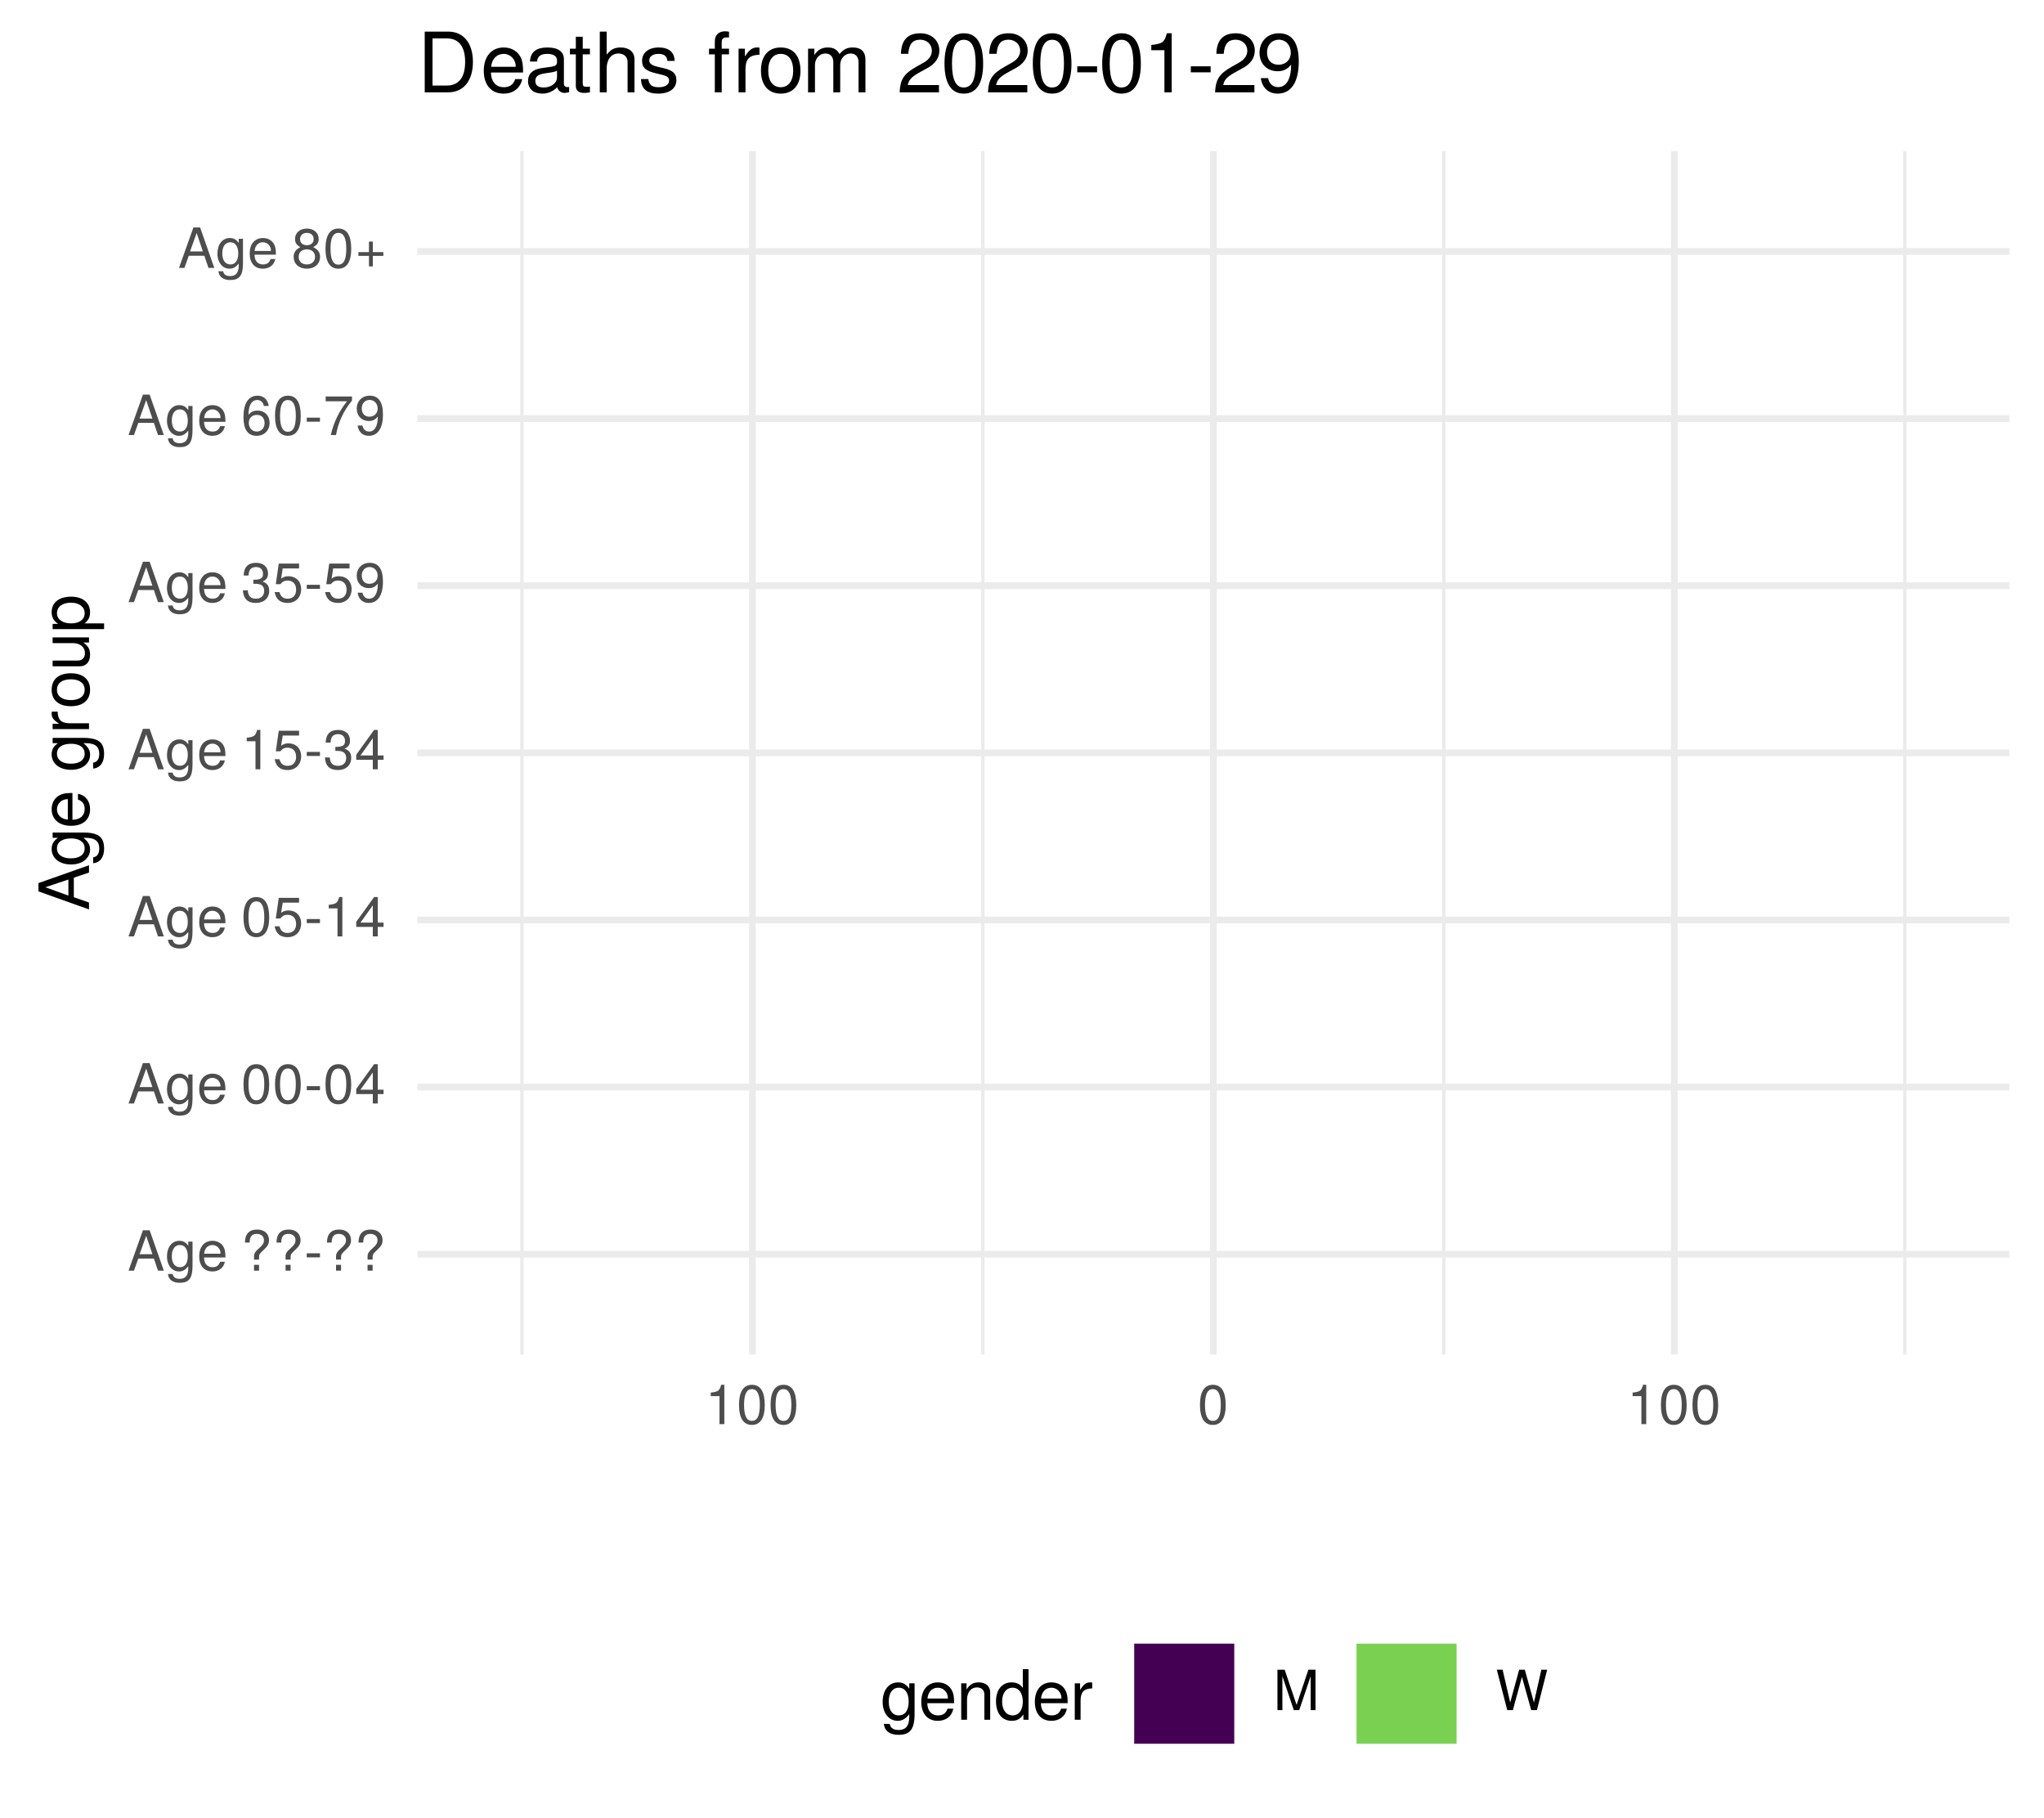
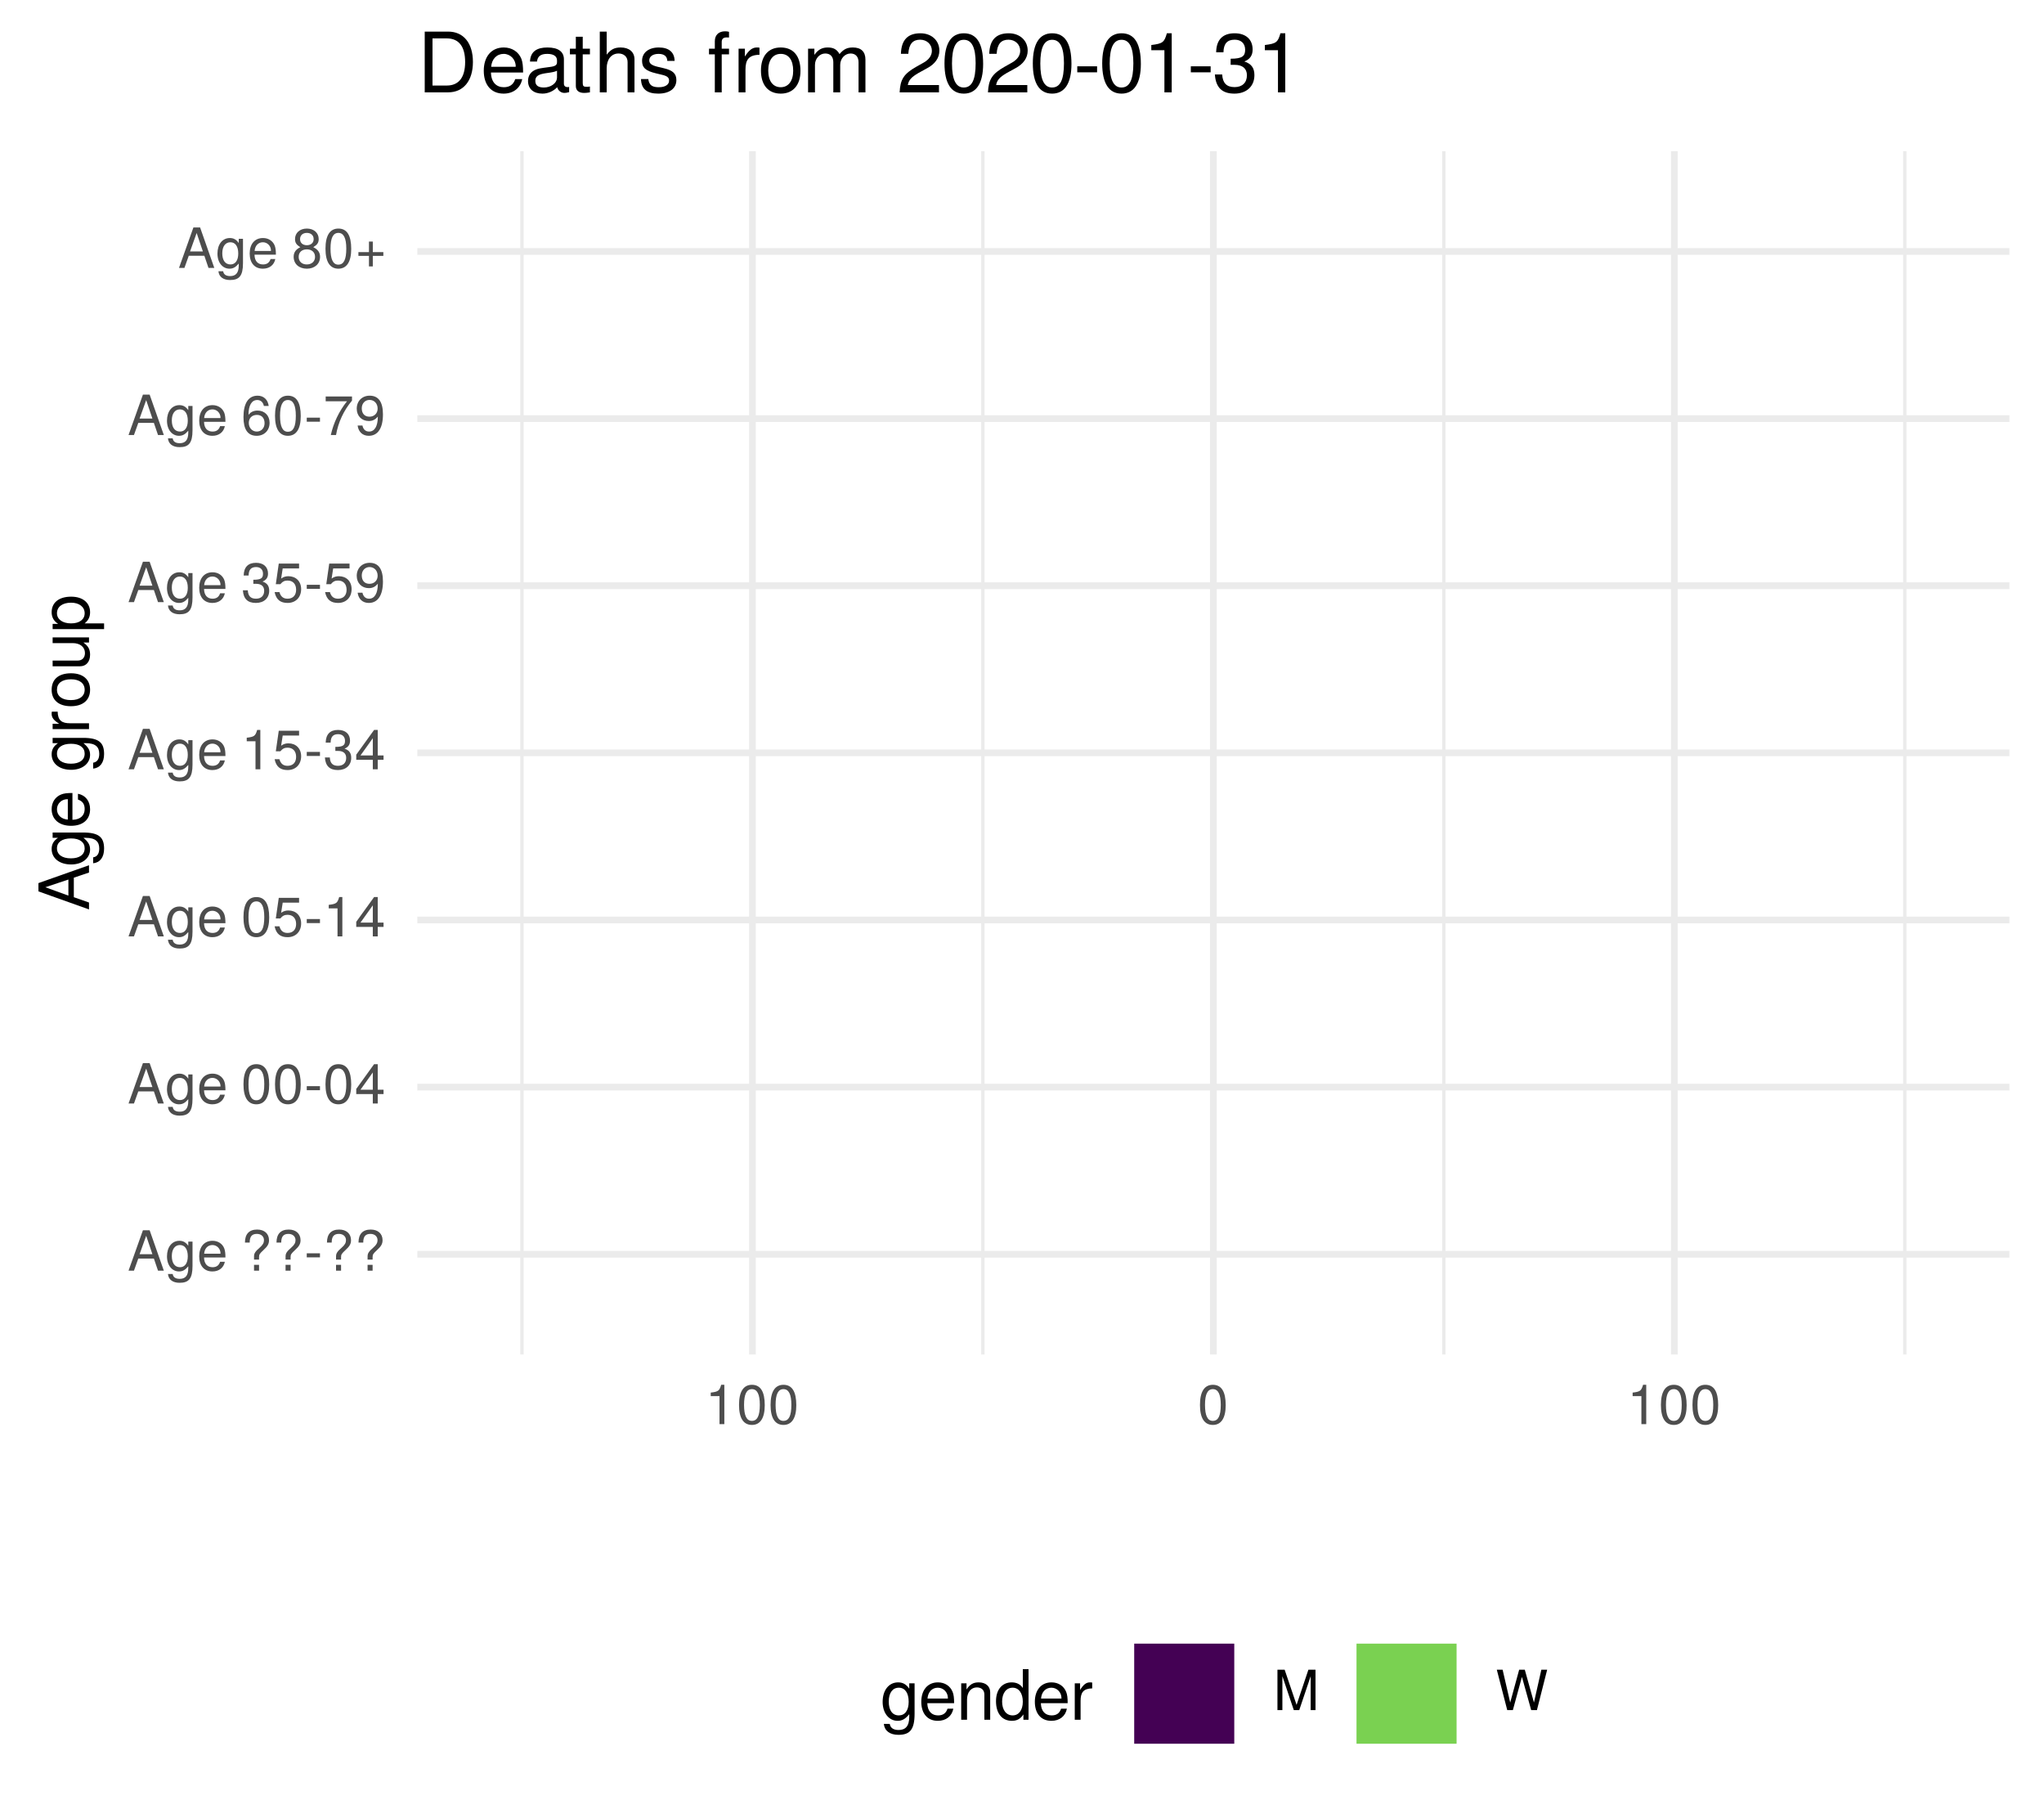
<svg xmlns="http://www.w3.org/2000/svg" xmlns:xlink="http://www.w3.org/1999/xlink" width="324pt" height="288pt" viewBox="0 0 324 288" version="1.1">
  <defs>
    <g>
      <symbol overflow="visible" id="glyph0-0">
        <path style="stroke:none;" d="" />
      </symbol>
      <symbol overflow="visible" id="glyph0-1">
        <path style="stroke:none;" d="M 5.75 0 L 3.5 -6.406 L 2.438 -6.406 L 0.156 0 L 1.016 0 L 1.703 -1.922 L 4.172 -1.922 L 4.828 0 Z M 3.938 -2.609 L 1.906 -2.609 L 2.953 -5.531 Z M 3.938 -2.609 " />
      </symbol>
      <symbol overflow="visible" id="glyph0-2">
        <path style="stroke:none;" d="M 4.297 -0.75 L 4.297 -4.609 L 3.625 -4.609 L 3.625 -3.938 C 3.25 -4.484 2.812 -4.734 2.219 -4.734 C 1.047 -4.734 0.25 -3.75 0.25 -2.266 C 0.25 -0.812 1.078 0.125 2.156 0.125 C 2.734 0.125 3.141 -0.109 3.625 -0.688 L 3.625 -0.391 C 3.625 0.828 3.125 1.297 2.266 1.297 C 1.688 1.297 1.234 1.094 1.156 0.531 L 0.406 0.531 C 0.484 1.406 1.156 1.922 2.25 1.922 C 3.688 1.922 4.297 1.281 4.297 -0.75 Z M 3.547 -2.281 C 3.547 -1.172 3.078 -0.547 2.312 -0.547 C 1.5 -0.547 1.016 -1.188 1.016 -2.312 C 1.016 -3.406 1.516 -4.062 2.297 -4.062 C 3.094 -4.062 3.547 -3.391 3.547 -2.281 Z M 3.547 -2.281 " />
      </symbol>
      <symbol overflow="visible" id="glyph0-3">
        <path style="stroke:none;" d="M 4.516 -2.094 C 4.516 -2.766 4.453 -3.188 4.328 -3.531 C 4.031 -4.281 3.328 -4.734 2.469 -4.734 C 1.172 -4.734 0.359 -3.797 0.359 -2.281 C 0.359 -0.766 1.156 0.125 2.453 0.125 C 3.5 0.125 4.234 -0.469 4.422 -1.406 L 3.672 -1.406 C 3.469 -0.797 3.062 -0.547 2.469 -0.547 C 1.703 -0.547 1.141 -1.031 1.125 -2.094 Z M 3.734 -2.75 C 3.734 -2.75 3.734 -2.703 3.719 -2.688 L 1.141 -2.688 C 1.203 -3.516 1.719 -4.062 2.453 -4.062 C 3.172 -4.062 3.734 -3.469 3.734 -2.75 Z M 3.734 -2.75 " />
      </symbol>
      <symbol overflow="visible" id="glyph0-4">
        <path style="stroke:none;" d="" />
      </symbol>
      <symbol overflow="visible" id="glyph0-5">
        <path style="stroke:none;" d="M 4.422 -4.828 C 4.422 -5.859 3.688 -6.516 2.547 -6.516 C 1.281 -6.516 0.609 -5.812 0.609 -4.453 L 1.359 -4.453 C 1.359 -5.422 1.719 -5.828 2.5 -5.828 C 3.172 -5.828 3.625 -5.422 3.625 -4.828 C 3.625 -4.422 3.438 -4.078 2.969 -3.672 C 2.453 -3.203 2.453 -3.203 2.297 -3 C 2.109 -2.75 2.047 -2.547 2.047 -2.234 L 2.047 -1.75 L 2.844 -1.75 L 2.844 -2.156 C 2.844 -2.547 2.938 -2.703 3.531 -3.25 C 4.203 -3.859 4.422 -4.25 4.422 -4.828 Z M 2.844 0 L 2.844 -0.922 L 2.047 -0.922 L 2.047 0 Z M 2.844 0 " />
      </symbol>
      <symbol overflow="visible" id="glyph0-6">
        <path style="stroke:none;" d="M 2.5 -2.109 L 2.5 -2.75 L 0.406 -2.75 L 0.406 -2.109 Z M 2.5 -2.109 " />
      </symbol>
      <symbol overflow="visible" id="glyph0-7">
        <path style="stroke:none;" d="M 4.453 -3 C 4.453 -5.156 3.781 -6.234 2.422 -6.234 C 1.078 -6.234 0.375 -5.141 0.375 -3.047 C 0.375 -0.953 1.078 0.125 2.422 0.125 C 3.734 0.125 4.453 -0.953 4.453 -3 Z M 3.672 -3.062 C 3.672 -1.297 3.266 -0.516 2.406 -0.516 C 1.578 -0.516 1.172 -1.344 1.172 -3.047 C 1.172 -4.75 1.578 -5.547 2.422 -5.547 C 3.25 -5.547 3.672 -4.734 3.672 -3.062 Z M 3.672 -3.062 " />
      </symbol>
      <symbol overflow="visible" id="glyph0-8">
        <path style="stroke:none;" d="M 4.578 -1.5 L 4.578 -2.188 L 3.656 -2.188 L 3.656 -6.234 L 3.078 -6.234 L 0.25 -2.312 L 0.25 -1.5 L 2.875 -1.5 L 2.875 0 L 3.656 0 L 3.656 -1.5 Z M 2.875 -2.188 L 0.922 -2.188 L 2.875 -4.922 Z M 2.875 -2.188 " />
      </symbol>
      <symbol overflow="visible" id="glyph0-9">
        <path style="stroke:none;" d="M 4.516 -2.062 C 4.516 -3.297 3.688 -4.109 2.5 -4.109 C 2.062 -4.109 1.703 -4 1.344 -3.734 L 1.594 -5.344 L 4.188 -5.344 L 4.188 -6.109 L 0.969 -6.109 L 0.5 -2.844 L 1.219 -2.844 C 1.578 -3.266 1.875 -3.422 2.359 -3.422 C 3.188 -3.422 3.719 -2.891 3.719 -1.969 C 3.719 -1.062 3.203 -0.547 2.359 -0.547 C 1.688 -0.547 1.266 -0.891 1.078 -1.594 L 0.312 -1.594 C 0.562 -0.359 1.266 0.125 2.375 0.125 C 3.641 0.125 4.516 -0.75 4.516 -2.062 Z M 4.516 -2.062 " />
      </symbol>
      <symbol overflow="visible" id="glyph0-10">
        <path style="stroke:none;" d="M 3.047 0 L 3.047 -6.234 L 2.547 -6.234 C 2.266 -5.281 2.094 -5.141 0.891 -5 L 0.891 -4.438 L 2.281 -4.438 L 2.281 0 Z M 3.047 0 " />
      </symbol>
      <symbol overflow="visible" id="glyph0-11">
        <path style="stroke:none;" d="M 4.453 -1.812 C 4.453 -2.562 4.141 -3.016 3.391 -3.266 C 3.969 -3.5 4.266 -3.891 4.266 -4.516 C 4.266 -5.594 3.547 -6.234 2.359 -6.234 C 1.109 -6.234 0.438 -5.547 0.406 -4.219 L 1.188 -4.219 C 1.203 -5.141 1.578 -5.562 2.375 -5.562 C 3.062 -5.562 3.469 -5.156 3.469 -4.5 C 3.469 -3.828 3.188 -3.547 1.938 -3.547 L 1.938 -2.906 L 2.359 -2.906 C 3.219 -2.906 3.656 -2.5 3.656 -1.797 C 3.656 -1.016 3.172 -0.547 2.359 -0.547 C 1.516 -0.547 1.109 -0.969 1.062 -1.875 L 0.281 -1.875 C 0.375 -0.5 1.062 0.125 2.344 0.125 C 3.625 0.125 4.453 -0.641 4.453 -1.812 Z M 4.453 -1.812 " />
      </symbol>
      <symbol overflow="visible" id="glyph0-12">
        <path style="stroke:none;" d="M 4.484 -3.266 C 4.484 -5.219 3.797 -6.234 2.375 -6.234 C 1.188 -6.234 0.328 -5.391 0.328 -4.172 C 0.328 -3.016 1.125 -2.219 2.25 -2.219 C 2.844 -2.219 3.266 -2.438 3.672 -2.922 C 3.672 -1.406 3.172 -0.547 2.281 -0.547 C 1.734 -0.547 1.359 -0.891 1.234 -1.5 L 0.469 -1.5 C 0.609 -0.469 1.281 0.125 2.234 0.125 C 3.688 0.125 4.484 -1.109 4.484 -3.266 Z M 3.641 -4.188 C 3.641 -3.422 3.094 -2.906 2.344 -2.906 C 1.594 -2.906 1.125 -3.391 1.125 -4.234 C 1.125 -5.016 1.656 -5.562 2.359 -5.562 C 3.094 -5.562 3.641 -5 3.641 -4.188 Z M 3.641 -4.188 " />
      </symbol>
      <symbol overflow="visible" id="glyph0-13">
        <path style="stroke:none;" d="M 4.516 -1.938 C 4.516 -3.094 3.719 -3.875 2.609 -3.875 C 1.984 -3.875 1.5 -3.641 1.172 -3.188 C 1.172 -4.703 1.672 -5.547 2.562 -5.547 C 3.109 -5.547 3.484 -5.203 3.609 -4.609 L 4.375 -4.609 C 4.234 -5.625 3.562 -6.234 2.609 -6.234 C 1.156 -6.234 0.375 -5.016 0.375 -2.844 C 0.375 -0.891 1.047 0.125 2.469 0.125 C 3.656 0.125 4.516 -0.719 4.516 -1.938 Z M 3.719 -1.875 C 3.719 -1.094 3.188 -0.547 2.484 -0.547 C 1.766 -0.547 1.219 -1.125 1.219 -1.922 C 1.219 -2.688 1.734 -3.188 2.5 -3.188 C 3.25 -3.188 3.719 -2.703 3.719 -1.875 Z M 3.719 -1.875 " />
      </symbol>
      <symbol overflow="visible" id="glyph0-14">
        <path style="stroke:none;" d="M 4.578 -5.453 L 4.578 -6.109 L 0.406 -6.109 L 0.406 -5.344 L 3.781 -5.344 C 2.531 -3.781 1.656 -1.953 1.219 0 L 2.047 0 C 2.391 -2.016 3.266 -3.891 4.578 -5.453 Z M 4.578 -5.453 " />
      </symbol>
      <symbol overflow="visible" id="glyph0-15">
        <path style="stroke:none;" d="M 4.516 -1.766 C 4.516 -2.453 4.156 -2.938 3.438 -3.281 C 4.078 -3.672 4.297 -3.984 4.297 -4.578 C 4.297 -5.547 3.531 -6.234 2.422 -6.234 C 1.312 -6.234 0.547 -5.547 0.547 -4.578 C 0.547 -4 0.75 -3.672 1.391 -3.281 C 0.672 -2.938 0.328 -2.453 0.328 -1.766 C 0.328 -0.625 1.188 0.125 2.422 0.125 C 3.656 0.125 4.516 -0.625 4.516 -1.766 Z M 3.5 -4.562 C 3.5 -3.969 3.062 -3.594 2.422 -3.594 C 1.766 -3.594 1.344 -3.969 1.344 -4.562 C 1.344 -5.156 1.766 -5.547 2.422 -5.547 C 3.078 -5.547 3.5 -5.156 3.5 -4.562 Z M 3.719 -1.75 C 3.719 -1.016 3.188 -0.547 2.406 -0.547 C 1.641 -0.547 1.125 -1.016 1.125 -1.75 C 1.125 -2.484 1.641 -2.938 2.422 -2.938 C 3.188 -2.938 3.719 -2.484 3.719 -1.75 Z M 3.719 -1.75 " />
      </symbol>
      <symbol overflow="visible" id="glyph0-16">
        <path style="stroke:none;" d="M 4.547 -1.906 L 4.547 -2.5 L 2.875 -2.5 L 2.875 -4.172 L 2.266 -4.172 L 2.266 -2.5 L 0.594 -2.5 L 0.594 -1.906 L 2.266 -1.906 L 2.266 -0.234 L 2.875 -0.234 L 2.875 -1.906 Z M 4.547 -1.906 " />
      </symbol>
      <symbol overflow="visible" id="glyph0-17">
        <path style="stroke:none;" d="M 6.688 0 L 6.688 -6.406 L 5.562 -6.406 L 3.688 -0.828 L 1.797 -6.406 L 0.656 -6.406 L 0.656 0 L 1.438 0 L 1.438 -5.375 L 3.25 0 L 4.109 0 L 5.922 -5.375 L 5.922 0 Z M 6.688 0 " />
      </symbol>
      <symbol overflow="visible" id="glyph0-18">
        <path style="stroke:none;" d="M 8.172 -6.406 L 7.25 -6.406 L 6.078 -1.203 L 4.625 -6.406 L 3.734 -6.406 L 2.312 -1.203 L 1.109 -6.406 L 0.188 -6.406 L 1.844 0 L 2.734 0 L 4.172 -5.266 L 5.641 0 L 6.547 0 Z M 8.172 -6.406 " />
      </symbol>
      <symbol overflow="visible" id="glyph1-0">
        <path style="stroke:none;" d="" />
      </symbol>
      <symbol overflow="visible" id="glyph1-1">
        <path style="stroke:none;" d="M 0 -7.188 L -8.016 -4.359 L -8.016 -3.047 L 0 -0.188 L 0 -1.281 L -2.406 -2.125 L -2.406 -5.219 L 0 -6.031 Z M -3.266 -4.922 L -3.266 -2.375 L -6.922 -3.703 Z M -3.266 -4.922 " />
      </symbol>
      <symbol overflow="visible" id="glyph1-2">
        <path style="stroke:none;" d="M -0.953 -5.375 L -5.766 -5.375 L -5.766 -4.531 L -4.922 -4.531 C -5.609 -4.062 -5.922 -3.516 -5.922 -2.766 C -5.922 -1.312 -4.703 -0.312 -2.828 -0.312 C -1.016 -0.312 0.172 -1.344 0.172 -2.688 C 0.172 -3.422 -0.141 -3.922 -0.875 -4.531 L -0.484 -4.531 C 1.047 -4.531 1.625 -3.906 1.625 -2.844 C 1.625 -2.109 1.359 -1.547 0.656 -1.438 L 0.656 -0.5 C 1.75 -0.609 2.391 -1.453 2.391 -2.812 C 2.391 -4.609 1.594 -5.375 -0.953 -5.375 Z M -2.844 -4.438 C -1.469 -4.438 -0.688 -3.844 -0.688 -2.875 C -0.688 -1.875 -1.484 -1.281 -2.875 -1.281 C -4.266 -1.281 -5.078 -1.891 -5.078 -2.875 C -5.078 -3.859 -4.25 -4.438 -2.844 -4.438 Z M -2.844 -4.438 " />
      </symbol>
      <symbol overflow="visible" id="glyph1-3">
        <path style="stroke:none;" d="M -2.625 -5.641 C -3.453 -5.641 -3.984 -5.578 -4.406 -5.406 C -5.359 -5.031 -5.922 -4.156 -5.922 -3.078 C -5.922 -1.469 -4.734 -0.438 -2.844 -0.438 C -0.953 -0.438 0.172 -1.438 0.172 -3.062 C 0.172 -4.375 -0.578 -5.297 -1.75 -5.516 L -1.75 -4.594 C -0.984 -4.344 -0.688 -3.828 -0.688 -3.094 C -0.688 -2.141 -1.297 -1.422 -2.625 -1.391 Z M -3.438 -4.656 C -3.438 -4.656 -3.391 -4.656 -3.359 -4.656 L -3.359 -1.422 C -4.391 -1.5 -5.078 -2.141 -5.078 -3.062 C -5.078 -3.969 -4.328 -4.656 -3.438 -4.656 Z M -3.438 -4.656 " />
      </symbol>
      <symbol overflow="visible" id="glyph1-4">
        <path style="stroke:none;" d="" />
      </symbol>
      <symbol overflow="visible" id="glyph1-5">
        <path style="stroke:none;" d="M -4.969 -3.531 L -5.891 -3.531 C -5.922 -3.375 -5.922 -3.297 -5.922 -3.172 C -5.922 -2.578 -5.578 -2.141 -4.719 -1.609 L -5.766 -1.609 L -5.766 -0.766 L 0 -0.766 L 0 -1.688 L -2.984 -1.688 C -4.297 -1.688 -4.938 -2.109 -4.969 -3.531 Z M -4.969 -3.531 " />
      </symbol>
      <symbol overflow="visible" id="glyph1-6">
        <path style="stroke:none;" d="M -2.844 -5.609 C -4.828 -5.609 -5.922 -4.656 -5.922 -2.984 C -5.922 -1.375 -4.812 -0.391 -2.875 -0.391 C -0.953 -0.391 0.172 -1.359 0.172 -3 C 0.172 -4.625 -0.953 -5.609 -2.844 -5.609 Z M -2.844 -4.656 C -1.5 -4.656 -0.688 -4.016 -0.688 -3 C -0.688 -1.984 -1.484 -1.359 -2.875 -1.359 C -4.266 -1.359 -5.078 -1.984 -5.078 -3 C -5.078 -4.031 -4.281 -4.656 -2.844 -4.656 Z M -2.844 -4.656 " />
      </symbol>
      <symbol overflow="visible" id="glyph1-7">
        <path style="stroke:none;" d="M 0 -5.297 L -5.766 -5.297 L -5.766 -4.391 L -2.578 -4.391 C -1.406 -4.391 -0.641 -3.766 -0.641 -2.812 C -0.641 -2.094 -1.078 -1.625 -1.766 -1.625 L -5.766 -1.625 L -5.766 -0.719 L -1.406 -0.719 C -0.453 -0.719 0.172 -1.438 0.172 -2.547 C 0.172 -3.406 -0.125 -3.938 -0.891 -4.484 L 0 -4.484 Z M 0 -5.297 " />
      </symbol>
      <symbol overflow="visible" id="glyph1-8">
        <path style="stroke:none;" d="M -2.828 -5.75 C -4.766 -5.75 -5.922 -4.812 -5.922 -3.281 C -5.922 -2.5 -5.578 -1.875 -4.891 -1.438 L -5.766 -1.438 L -5.766 -0.609 L 2.391 -0.609 L 2.391 -1.516 L -0.688 -1.516 C -0.094 -2 0.172 -2.547 0.172 -3.281 C 0.172 -4.781 -0.984 -5.75 -2.828 -5.75 Z M -2.844 -4.797 C -1.547 -4.797 -0.688 -4.125 -0.688 -3.125 C -0.688 -2.156 -1.484 -1.516 -2.844 -1.516 C -4.188 -1.516 -5.078 -2.156 -5.078 -3.125 C -5.078 -4.141 -4.219 -4.797 -2.844 -4.797 Z M -2.844 -4.797 " />
      </symbol>
      <symbol overflow="visible" id="glyph2-0">
        <path style="stroke:none;" d="" />
      </symbol>
      <symbol overflow="visible" id="glyph2-1">
        <path style="stroke:none;" d="M 5.375 -0.953 L 5.375 -5.766 L 4.531 -5.766 L 4.531 -4.922 C 4.062 -5.609 3.516 -5.922 2.766 -5.922 C 1.312 -5.922 0.312 -4.703 0.312 -2.828 C 0.312 -1.016 1.344 0.172 2.688 0.172 C 3.422 0.172 3.922 -0.141 4.531 -0.875 L 4.531 -0.484 C 4.531 1.047 3.906 1.625 2.844 1.625 C 2.109 1.625 1.547 1.359 1.438 0.656 L 0.5 0.656 C 0.609 1.75 1.453 2.391 2.812 2.391 C 4.609 2.391 5.375 1.594 5.375 -0.953 Z M 4.438 -2.844 C 4.438 -1.469 3.844 -0.688 2.875 -0.688 C 1.875 -0.688 1.281 -1.484 1.281 -2.875 C 1.281 -4.266 1.891 -5.078 2.875 -5.078 C 3.859 -5.078 4.438 -4.25 4.438 -2.844 Z M 4.438 -2.844 " />
      </symbol>
      <symbol overflow="visible" id="glyph2-2">
        <path style="stroke:none;" d="M 5.641 -2.625 C 5.641 -3.453 5.578 -3.984 5.406 -4.406 C 5.031 -5.359 4.156 -5.922 3.078 -5.922 C 1.469 -5.922 0.438 -4.734 0.438 -2.844 C 0.438 -0.953 1.438 0.172 3.062 0.172 C 4.375 0.172 5.297 -0.578 5.516 -1.75 L 4.594 -1.75 C 4.344 -0.984 3.828 -0.688 3.094 -0.688 C 2.141 -0.688 1.422 -1.297 1.391 -2.625 Z M 4.656 -3.438 C 4.656 -3.438 4.656 -3.391 4.656 -3.359 L 1.422 -3.359 C 1.5 -4.391 2.141 -5.078 3.062 -5.078 C 3.969 -5.078 4.656 -4.328 4.656 -3.438 Z M 4.656 -3.438 " />
      </symbol>
      <symbol overflow="visible" id="glyph2-3">
        <path style="stroke:none;" d="M 5.359 0 L 5.359 -4.359 C 5.359 -5.312 4.641 -5.922 3.531 -5.922 C 2.672 -5.922 2.125 -5.594 1.609 -4.797 L 1.609 -5.766 L 0.766 -5.766 L 0.766 0 L 1.688 0 L 1.688 -3.172 C 1.688 -4.359 2.328 -5.125 3.25 -5.125 C 3.984 -5.125 4.438 -4.688 4.438 -4 L 4.438 0 Z M 5.359 0 " />
      </symbol>
      <symbol overflow="visible" id="glyph2-4">
        <path style="stroke:none;" d="M 5.438 0 L 5.438 -8.016 L 4.531 -8.016 L 4.531 -5.031 C 4.141 -5.625 3.531 -5.922 2.766 -5.922 C 1.266 -5.922 0.281 -4.781 0.281 -2.938 C 0.281 -0.984 1.25 0.172 2.797 0.172 C 3.594 0.172 4.141 -0.125 4.625 -0.844 L 4.625 0 Z M 4.531 -2.859 C 4.531 -1.531 3.891 -0.688 2.922 -0.688 C 1.906 -0.688 1.25 -1.547 1.25 -2.875 C 1.25 -4.219 1.906 -5.078 2.922 -5.078 C 3.906 -5.078 4.531 -4.188 4.531 -2.859 Z M 4.531 -2.859 " />
      </symbol>
      <symbol overflow="visible" id="glyph2-5">
        <path style="stroke:none;" d="M 3.531 -4.969 L 3.531 -5.891 C 3.375 -5.922 3.297 -5.922 3.172 -5.922 C 2.578 -5.922 2.141 -5.578 1.609 -4.719 L 1.609 -5.766 L 0.766 -5.766 L 0.766 0 L 1.688 0 L 1.688 -2.984 C 1.688 -4.297 2.109 -4.938 3.531 -4.969 Z M 3.531 -4.969 " />
      </symbol>
      <symbol overflow="visible" id="glyph3-0">
        <path style="stroke:none;" d="" />
      </symbol>
      <symbol overflow="visible" id="glyph3-1">
        <path style="stroke:none;" d="M 8.812 -4.812 C 8.812 -7.797 7.328 -9.625 4.891 -9.625 L 1.172 -9.625 L 1.172 0 L 4.891 0 C 7.312 0 8.812 -1.828 8.812 -4.812 Z M 7.578 -4.812 C 7.578 -2.375 6.578 -1.078 4.672 -1.078 L 2.406 -1.078 L 2.406 -8.547 L 4.672 -8.547 C 6.578 -8.547 7.578 -7.266 7.578 -4.812 Z M 7.578 -4.812 " />
      </symbol>
      <symbol overflow="visible" id="glyph3-2">
        <path style="stroke:none;" d="M 6.766 -3.141 C 6.766 -4.141 6.688 -4.781 6.5 -5.297 C 6.047 -6.438 4.984 -7.109 3.703 -7.109 C 1.766 -7.109 0.531 -5.688 0.531 -3.422 C 0.531 -1.156 1.734 0.203 3.672 0.203 C 5.25 0.203 6.344 -0.703 6.625 -2.094 L 5.516 -2.094 C 5.219 -1.188 4.594 -0.812 3.703 -0.812 C 2.562 -0.812 1.703 -1.562 1.672 -3.141 Z M 5.594 -4.125 C 5.594 -4.125 5.594 -4.062 5.578 -4.047 L 1.703 -4.047 C 1.797 -5.266 2.578 -6.094 3.688 -6.094 C 4.766 -6.094 5.594 -5.203 5.594 -4.125 Z M 5.594 -4.125 " />
      </symbol>
      <symbol overflow="visible" id="glyph3-3">
        <path style="stroke:none;" d="M 7.062 -0.031 L 7.062 -0.859 C 6.938 -0.828 6.891 -0.828 6.828 -0.828 C 6.438 -0.828 6.234 -1.031 6.234 -1.375 L 6.234 -5.234 C 6.234 -6.453 5.328 -7.109 3.625 -7.109 C 1.953 -7.109 0.922 -6.469 0.859 -4.875 L 1.969 -4.875 C 2.062 -5.719 2.562 -6.094 3.594 -6.094 C 4.578 -6.094 5.141 -5.734 5.141 -5.062 L 5.141 -4.781 C 5.141 -4.312 4.859 -4.125 3.984 -4.016 C 2.422 -3.812 2.188 -3.766 1.766 -3.594 C 0.969 -3.266 0.547 -2.641 0.547 -1.797 C 0.547 -0.547 1.422 0.203 2.828 0.203 C 3.703 0.203 4.562 -0.172 5.172 -0.812 C 5.297 -0.297 5.766 0.094 6.312 0.094 C 6.531 0.094 6.703 0.062 7.062 -0.031 Z M 5.141 -2.391 C 5.141 -1.406 4.125 -0.766 3.062 -0.766 C 2.203 -0.766 1.703 -1.062 1.703 -1.828 C 1.703 -2.547 2.188 -2.859 3.359 -3.031 C 4.531 -3.188 4.766 -3.25 5.141 -3.422 Z M 5.141 -2.391 " />
      </symbol>
      <symbol overflow="visible" id="glyph3-4">
        <path style="stroke:none;" d="M 3.359 0 L 3.359 -0.922 C 3.203 -0.891 3.031 -0.875 2.828 -0.875 C 2.344 -0.875 2.219 -1 2.219 -1.484 L 2.219 -6.016 L 3.359 -6.016 L 3.359 -6.922 L 2.219 -6.922 L 2.219 -8.812 L 1.125 -8.812 L 1.125 -6.922 L 0.188 -6.922 L 0.188 -6.016 L 1.125 -6.016 L 1.125 -1 C 1.125 -0.297 1.594 0.094 2.453 0.094 C 2.719 0.094 2.984 0.062 3.359 0 Z M 3.359 0 " />
      </symbol>
      <symbol overflow="visible" id="glyph3-5">
        <path style="stroke:none;" d="M 6.422 0 L 6.422 -5.234 C 6.422 -6.391 5.578 -7.109 4.234 -7.109 C 3.266 -7.109 2.672 -6.812 2.016 -5.969 L 2.016 -9.625 L 0.922 -9.625 L 0.922 0 L 2.016 0 L 2.016 -3.812 C 2.016 -5.234 2.766 -6.156 3.891 -6.156 C 4.672 -6.156 5.328 -5.703 5.328 -4.797 L 5.328 0 Z M 6.422 0 " />
      </symbol>
      <symbol overflow="visible" id="glyph3-6">
        <path style="stroke:none;" d="M 6.062 -1.938 C 6.062 -2.969 5.484 -3.484 4.109 -3.812 L 3.047 -4.062 C 2.156 -4.281 1.766 -4.562 1.766 -5.062 C 1.766 -5.688 2.344 -6.094 3.234 -6.094 C 4.125 -6.094 4.594 -5.719 4.625 -4.984 L 5.781 -4.984 C 5.766 -6.344 4.875 -7.109 3.281 -7.109 C 1.656 -7.109 0.625 -6.281 0.625 -5 C 0.625 -3.922 1.172 -3.406 2.812 -3.016 L 3.844 -2.766 C 4.609 -2.578 4.906 -2.344 4.906 -1.844 C 4.906 -1.203 4.266 -0.812 3.297 -0.812 C 2.312 -0.812 1.75 -1.062 1.609 -2.109 L 0.453 -2.109 C 0.5 -0.516 1.406 0.203 3.203 0.203 C 4.953 0.203 6.062 -0.609 6.062 -1.938 Z M 6.062 -1.938 " />
      </symbol>
      <symbol overflow="visible" id="glyph3-7">
        <path style="stroke:none;" d="" />
      </symbol>
      <symbol overflow="visible" id="glyph3-8">
        <path style="stroke:none;" d="M 3.406 -6.016 L 3.406 -6.922 L 2.25 -6.922 L 2.25 -8 C 2.25 -8.469 2.516 -8.703 3.031 -8.703 C 3.109 -8.703 3.156 -8.703 3.406 -8.688 L 3.406 -9.594 C 3.156 -9.656 3.016 -9.672 2.781 -9.672 C 1.766 -9.672 1.156 -9.078 1.156 -8.094 L 1.156 -6.922 L 0.234 -6.922 L 0.234 -6.016 L 1.156 -6.016 L 1.156 0 L 2.25 0 L 2.25 -6.016 Z M 3.406 -6.016 " />
      </symbol>
      <symbol overflow="visible" id="glyph3-9">
        <path style="stroke:none;" d="M 4.234 -5.953 L 4.234 -7.078 C 4.047 -7.109 3.969 -7.109 3.812 -7.109 C 3.109 -7.109 2.562 -6.688 1.922 -5.672 L 1.922 -6.922 L 0.922 -6.922 L 0.922 0 L 2.016 0 L 2.016 -3.594 C 2.016 -5.156 2.531 -5.922 4.234 -5.953 Z M 4.234 -5.953 " />
      </symbol>
      <symbol overflow="visible" id="glyph3-10">
        <path style="stroke:none;" d="M 6.734 -3.406 C 6.734 -5.797 5.578 -7.109 3.594 -7.109 C 1.656 -7.109 0.469 -5.781 0.469 -3.453 C 0.469 -1.141 1.641 0.203 3.609 0.203 C 5.547 0.203 6.734 -1.141 6.734 -3.406 Z M 5.578 -3.422 C 5.578 -1.797 4.812 -0.812 3.609 -0.812 C 2.375 -0.812 1.625 -1.781 1.625 -3.453 C 1.625 -5.125 2.375 -6.094 3.609 -6.094 C 4.844 -6.094 5.578 -5.141 5.578 -3.422 Z M 5.578 -3.422 " />
      </symbol>
      <symbol overflow="visible" id="glyph3-11">
        <path style="stroke:none;" d="M 10.031 0 L 10.031 -5.188 C 10.031 -6.438 9.344 -7.109 8.047 -7.109 C 7.125 -7.109 6.578 -6.844 5.922 -6.062 C 5.516 -6.797 4.969 -7.109 4.062 -7.109 C 3.141 -7.109 2.531 -6.766 1.938 -5.938 L 1.938 -6.922 L 0.938 -6.922 L 0.938 0 L 2.031 0 L 2.031 -4.344 C 2.031 -5.344 2.766 -6.156 3.656 -6.156 C 4.469 -6.156 4.938 -5.656 4.938 -4.766 L 4.938 0 L 6.031 0 L 6.031 -4.344 C 6.031 -5.344 6.766 -6.156 7.672 -6.156 C 8.469 -6.156 8.938 -5.641 8.938 -4.766 L 8.938 0 Z M 10.031 0 " />
      </symbol>
      <symbol overflow="visible" id="glyph3-12">
        <path style="stroke:none;" d="M 6.75 -6.609 C 6.75 -8.203 5.516 -9.359 3.75 -9.359 C 1.828 -9.359 0.719 -8.391 0.656 -6.109 L 1.828 -6.109 C 1.922 -7.688 2.562 -8.344 3.703 -8.344 C 4.766 -8.344 5.562 -7.594 5.562 -6.594 C 5.562 -5.844 5.125 -5.219 4.297 -4.734 L 3.078 -4.047 C 1.125 -2.938 0.547 -2.062 0.453 0 L 6.688 0 L 6.688 -1.156 L 1.75 -1.156 C 1.875 -1.922 2.297 -2.406 3.453 -3.078 L 4.766 -3.797 C 6.078 -4.484 6.75 -5.469 6.75 -6.609 Z M 6.75 -6.609 " />
      </symbol>
      <symbol overflow="visible" id="glyph3-13">
        <path style="stroke:none;" d="M 6.688 -4.5 C 6.688 -7.75 5.672 -9.359 3.625 -9.359 C 1.609 -9.359 0.562 -7.719 0.562 -4.578 C 0.562 -1.422 1.625 0.203 3.625 0.203 C 5.609 0.203 6.688 -1.422 6.688 -4.5 Z M 5.5 -4.609 C 5.5 -1.953 4.891 -0.766 3.609 -0.766 C 2.375 -0.766 1.75 -2 1.75 -4.562 C 1.75 -7.125 2.375 -8.328 3.625 -8.328 C 4.891 -8.328 5.5 -7.109 5.5 -4.609 Z M 5.5 -4.609 " />
      </symbol>
      <symbol overflow="visible" id="glyph3-14">
        <path style="stroke:none;" d="M 3.75 -3.172 L 3.75 -4.125 L 0.609 -4.125 L 0.609 -3.172 Z M 3.75 -3.172 " />
      </symbol>
      <symbol overflow="visible" id="glyph3-15">
        <path style="stroke:none;" d="M 4.578 0 L 4.578 -9.359 L 3.812 -9.359 C 3.406 -7.922 3.141 -7.719 1.344 -7.5 L 1.344 -6.672 L 3.422 -6.672 L 3.422 0 Z M 4.578 0 " />
      </symbol>
      <symbol overflow="visible" id="glyph3-16">
-         <path style="stroke:none;" d="M 6.719 -4.891 C 6.719 -7.828 5.703 -9.359 3.562 -9.359 C 1.781 -9.359 0.5 -8.094 0.5 -6.266 C 0.5 -4.516 1.688 -3.344 3.375 -3.344 C 4.266 -3.344 4.906 -3.656 5.516 -4.391 C 5.5 -2.094 4.766 -0.828 3.438 -0.828 C 2.609 -0.828 2.047 -1.344 1.859 -2.25 L 0.703 -2.25 C 0.922 -0.719 1.922 0.203 3.359 0.203 C 5.547 0.203 6.719 -1.656 6.719 -4.891 Z M 5.453 -6.281 C 5.453 -5.141 4.641 -4.375 3.516 -4.375 C 2.391 -4.375 1.688 -5.094 1.688 -6.344 C 1.688 -7.531 2.484 -8.344 3.547 -8.344 C 4.641 -8.344 5.453 -7.5 5.453 -6.281 Z M 5.453 -6.281 " />
+         <path style="stroke:none;" d="M 6.688 -2.719 C 6.688 -3.859 6.219 -4.516 5.094 -4.891 C 5.969 -5.234 6.406 -5.844 6.406 -6.781 C 6.406 -8.391 5.328 -9.359 3.547 -9.359 C 1.656 -9.359 0.656 -8.328 0.625 -6.344 L 1.781 -6.344 C 1.812 -7.719 2.375 -8.344 3.562 -8.344 C 4.594 -8.344 5.219 -7.734 5.219 -6.75 C 5.219 -5.75 4.781 -5.328 2.922 -5.328 L 2.922 -4.359 L 3.547 -4.359 C 4.828 -4.359 5.5 -3.75 5.5 -2.703 C 5.5 -1.531 4.766 -0.828 3.547 -0.828 C 2.281 -0.828 1.656 -1.469 1.578 -2.828 L 0.422 -2.828 C 0.562 -0.734 1.594 0.203 3.516 0.203 C 5.438 0.203 6.688 -0.953 6.688 -2.719 Z M 6.688 -2.719 " />
      </symbol>
    </g>
    <clipPath id="clip1">
      <path d="M 82 23.957 L 84 23.957 L 84 214.648 L 82 214.648 Z M 82 23.957 " />
    </clipPath>
    <clipPath id="clip2">
      <path d="M 155 23.957 L 157 23.957 L 157 214.648 L 155 214.648 Z M 155 23.957 " />
    </clipPath>
    <clipPath id="clip3">
      <path d="M 228 23.957 L 230 23.957 L 230 214.648 L 228 214.648 Z M 228 23.957 " />
    </clipPath>
    <clipPath id="clip4">
      <path d="M 301 23.957 L 303 23.957 L 303 214.648 L 301 214.648 Z M 301 23.957 " />
    </clipPath>
    <clipPath id="clip5">
      <path d="M 66.152 198 L 318.523 198 L 318.523 200 L 66.152 200 Z M 66.152 198 " />
    </clipPath>
    <clipPath id="clip6">
      <path d="M 66.152 171 L 318.523 171 L 318.523 173 L 66.152 173 Z M 66.152 171 " />
    </clipPath>
    <clipPath id="clip7">
      <path d="M 66.152 145 L 318.523 145 L 318.523 147 L 66.152 147 Z M 66.152 145 " />
    </clipPath>
    <clipPath id="clip8">
      <path d="M 66.152 118 L 318.523 118 L 318.523 120 L 66.152 120 Z M 66.152 118 " />
    </clipPath>
    <clipPath id="clip9">
      <path d="M 66.152 92 L 318.523 92 L 318.523 94 L 66.152 94 Z M 66.152 92 " />
    </clipPath>
    <clipPath id="clip10">
      <path d="M 66.152 65 L 318.523 65 L 318.523 67 L 66.152 67 Z M 66.152 65 " />
    </clipPath>
    <clipPath id="clip11">
      <path d="M 66.152 39 L 318.523 39 L 318.523 41 L 66.152 41 Z M 66.152 39 " />
    </clipPath>
    <clipPath id="clip12">
      <path d="M 118 23.957 L 120 23.957 L 120 214.648 L 118 214.648 Z M 118 23.957 " />
    </clipPath>
    <clipPath id="clip13">
      <path d="M 191 23.957 L 193 23.957 L 193 214.648 L 191 214.648 Z M 191 23.957 " />
    </clipPath>
    <clipPath id="clip14">
      <path d="M 264 23.957 L 266 23.957 L 266 214.648 L 264 214.648 Z M 264 23.957 " />
    </clipPath>
  </defs>
-   <g id="surface2266">
+   <g id="surface2276">
    <rect x="0" y="0" width="324" height="288" style="fill:rgb(100%,100%,100%);fill-opacity:1;stroke:none;" />
    <g clip-path="url(#clip1)" clip-rule="nonzero">
      <path style="fill:none;stroke-width:0.533;stroke-linecap:butt;stroke-linejoin:round;stroke:rgb(92.157%,92.157%,92.157%);stroke-opacity:1;stroke-miterlimit:10;" d="M 82.738 214.652 L 82.738 23.957 " />
    </g>
    <g clip-path="url(#clip2)" clip-rule="nonzero">
      <path style="fill:none;stroke-width:0.533;stroke-linecap:butt;stroke-linejoin:round;stroke:rgb(92.157%,92.157%,92.157%);stroke-opacity:1;stroke-miterlimit:10;" d="M 155.801 214.652 L 155.801 23.957 " />
    </g>
    <g clip-path="url(#clip3)" clip-rule="nonzero">
      <path style="fill:none;stroke-width:0.533;stroke-linecap:butt;stroke-linejoin:round;stroke:rgb(92.157%,92.157%,92.157%);stroke-opacity:1;stroke-miterlimit:10;" d="M 228.867 214.652 L 228.867 23.957 " />
    </g>
    <g clip-path="url(#clip4)" clip-rule="nonzero">
      <path style="fill:none;stroke-width:0.533;stroke-linecap:butt;stroke-linejoin:round;stroke:rgb(92.157%,92.157%,92.157%);stroke-opacity:1;stroke-miterlimit:10;" d="M 301.934 214.652 L 301.934 23.957 " />
    </g>
    <g clip-path="url(#clip5)" clip-rule="nonzero">
      <path style="fill:none;stroke-width:1.067;stroke-linecap:butt;stroke-linejoin:round;stroke:rgb(92.157%,92.157%,92.157%);stroke-opacity:1;stroke-miterlimit:10;" d="M 66.152 198.762 L 318.52 198.762 " />
    </g>
    <g clip-path="url(#clip6)" clip-rule="nonzero">
      <path style="fill:none;stroke-width:1.067;stroke-linecap:butt;stroke-linejoin:round;stroke:rgb(92.157%,92.157%,92.157%);stroke-opacity:1;stroke-miterlimit:10;" d="M 66.152 172.273 L 318.52 172.273 " />
    </g>
    <g clip-path="url(#clip7)" clip-rule="nonzero">
      <path style="fill:none;stroke-width:1.067;stroke-linecap:butt;stroke-linejoin:round;stroke:rgb(92.157%,92.157%,92.157%);stroke-opacity:1;stroke-miterlimit:10;" d="M 66.152 145.789 L 318.52 145.789 " />
    </g>
    <g clip-path="url(#clip8)" clip-rule="nonzero">
      <path style="fill:none;stroke-width:1.067;stroke-linecap:butt;stroke-linejoin:round;stroke:rgb(92.157%,92.157%,92.157%);stroke-opacity:1;stroke-miterlimit:10;" d="M 66.152 119.305 L 318.52 119.305 " />
    </g>
    <g clip-path="url(#clip9)" clip-rule="nonzero">
      <path style="fill:none;stroke-width:1.067;stroke-linecap:butt;stroke-linejoin:round;stroke:rgb(92.157%,92.157%,92.157%);stroke-opacity:1;stroke-miterlimit:10;" d="M 66.152 92.82 L 318.52 92.82 " />
    </g>
    <g clip-path="url(#clip10)" clip-rule="nonzero">
      <path style="fill:none;stroke-width:1.067;stroke-linecap:butt;stroke-linejoin:round;stroke:rgb(92.157%,92.157%,92.157%);stroke-opacity:1;stroke-miterlimit:10;" d="M 66.152 66.336 L 318.52 66.336 " />
    </g>
    <g clip-path="url(#clip11)" clip-rule="nonzero">
      <path style="fill:none;stroke-width:1.067;stroke-linecap:butt;stroke-linejoin:round;stroke:rgb(92.157%,92.157%,92.157%);stroke-opacity:1;stroke-miterlimit:10;" d="M 66.152 39.852 L 318.52 39.852 " />
    </g>
    <g clip-path="url(#clip12)" clip-rule="nonzero">
      <path style="fill:none;stroke-width:1.067;stroke-linecap:butt;stroke-linejoin:round;stroke:rgb(92.157%,92.157%,92.157%);stroke-opacity:1;stroke-miterlimit:10;" d="M 119.27 214.652 L 119.27 23.957 " />
    </g>
    <g clip-path="url(#clip13)" clip-rule="nonzero">
      <path style="fill:none;stroke-width:1.067;stroke-linecap:butt;stroke-linejoin:round;stroke:rgb(92.157%,92.157%,92.157%);stroke-opacity:1;stroke-miterlimit:10;" d="M 192.336 214.652 L 192.336 23.957 " />
    </g>
    <g clip-path="url(#clip14)" clip-rule="nonzero">
      <path style="fill:none;stroke-width:1.067;stroke-linecap:butt;stroke-linejoin:round;stroke:rgb(92.157%,92.157%,92.157%);stroke-opacity:1;stroke-miterlimit:10;" d="M 265.402 214.652 L 265.402 23.957 " />
    </g>
    <g style="fill:rgb(30.196%,30.196%,30.196%);fill-opacity:1;">
      <use xlink:href="#glyph0-1" x="20.219" y="201.364" />
      <use xlink:href="#glyph0-2" x="26.219" y="201.364" />
      <use xlink:href="#glyph0-3" x="31.219" y="201.364" />
      <use xlink:href="#glyph0-4" x="36.219" y="201.364" />
      <use xlink:href="#glyph0-5" x="38.219" y="201.364" />
      <use xlink:href="#glyph0-5" x="43.219" y="201.364" />
      <use xlink:href="#glyph0-6" x="48.219" y="201.364" />
      <use xlink:href="#glyph0-5" x="51.219" y="201.364" />
      <use xlink:href="#glyph0-5" x="56.219" y="201.364" />
    </g>
    <g style="fill:rgb(30.196%,30.196%,30.196%);fill-opacity:1;">
      <use xlink:href="#glyph0-1" x="20.219" y="174.876" />
      <use xlink:href="#glyph0-2" x="26.219" y="174.876" />
      <use xlink:href="#glyph0-3" x="31.219" y="174.876" />
      <use xlink:href="#glyph0-4" x="36.219" y="174.876" />
      <use xlink:href="#glyph0-7" x="38.219" y="174.876" />
      <use xlink:href="#glyph0-7" x="43.219" y="174.876" />
      <use xlink:href="#glyph0-6" x="48.219" y="174.876" />
      <use xlink:href="#glyph0-7" x="51.219" y="174.876" />
      <use xlink:href="#glyph0-8" x="56.219" y="174.876" />
    </g>
    <g style="fill:rgb(30.196%,30.196%,30.196%);fill-opacity:1;">
      <use xlink:href="#glyph0-1" x="20.219" y="148.392" />
      <use xlink:href="#glyph0-2" x="26.219" y="148.392" />
      <use xlink:href="#glyph0-3" x="31.219" y="148.392" />
      <use xlink:href="#glyph0-4" x="36.219" y="148.392" />
      <use xlink:href="#glyph0-7" x="38.219" y="148.392" />
      <use xlink:href="#glyph0-9" x="43.219" y="148.392" />
      <use xlink:href="#glyph0-6" x="48.219" y="148.392" />
      <use xlink:href="#glyph0-10" x="51.219" y="148.392" />
      <use xlink:href="#glyph0-8" x="56.219" y="148.392" />
    </g>
    <g style="fill:rgb(30.196%,30.196%,30.196%);fill-opacity:1;">
      <use xlink:href="#glyph0-1" x="20.219" y="121.907" />
      <use xlink:href="#glyph0-2" x="26.219" y="121.907" />
      <use xlink:href="#glyph0-3" x="31.219" y="121.907" />
      <use xlink:href="#glyph0-4" x="36.219" y="121.907" />
      <use xlink:href="#glyph0-10" x="38.219" y="121.907" />
      <use xlink:href="#glyph0-9" x="43.219" y="121.907" />
      <use xlink:href="#glyph0-6" x="48.219" y="121.907" />
      <use xlink:href="#glyph0-11" x="51.219" y="121.907" />
      <use xlink:href="#glyph0-8" x="56.219" y="121.907" />
    </g>
    <g style="fill:rgb(30.196%,30.196%,30.196%);fill-opacity:1;">
      <use xlink:href="#glyph0-1" x="20.219" y="95.423" />
      <use xlink:href="#glyph0-2" x="26.219" y="95.423" />
      <use xlink:href="#glyph0-3" x="31.219" y="95.423" />
      <use xlink:href="#glyph0-4" x="36.219" y="95.423" />
      <use xlink:href="#glyph0-11" x="38.219" y="95.423" />
      <use xlink:href="#glyph0-9" x="43.219" y="95.423" />
      <use xlink:href="#glyph0-6" x="48.219" y="95.423" />
      <use xlink:href="#glyph0-9" x="51.219" y="95.423" />
      <use xlink:href="#glyph0-12" x="56.219" y="95.423" />
    </g>
    <g style="fill:rgb(30.196%,30.196%,30.196%);fill-opacity:1;">
      <use xlink:href="#glyph0-1" x="20.219" y="68.938" />
      <use xlink:href="#glyph0-2" x="26.219" y="68.938" />
      <use xlink:href="#glyph0-3" x="31.219" y="68.938" />
      <use xlink:href="#glyph0-4" x="36.219" y="68.938" />
      <use xlink:href="#glyph0-13" x="38.219" y="68.938" />
      <use xlink:href="#glyph0-7" x="43.219" y="68.938" />
      <use xlink:href="#glyph0-6" x="48.219" y="68.938" />
      <use xlink:href="#glyph0-14" x="51.219" y="68.938" />
      <use xlink:href="#glyph0-12" x="56.219" y="68.938" />
    </g>
    <g style="fill:rgb(30.196%,30.196%,30.196%);fill-opacity:1;">
      <use xlink:href="#glyph0-1" x="28.219" y="42.454" />
      <use xlink:href="#glyph0-2" x="34.219" y="42.454" />
      <use xlink:href="#glyph0-3" x="39.219" y="42.454" />
      <use xlink:href="#glyph0-4" x="44.219" y="42.454" />
      <use xlink:href="#glyph0-15" x="46.219" y="42.454" />
      <use xlink:href="#glyph0-7" x="51.219" y="42.454" />
      <use xlink:href="#glyph0-16" x="56.219" y="42.454" />
    </g>
    <g style="fill:rgb(30.196%,30.196%,30.196%);fill-opacity:1;">
      <use xlink:href="#glyph0-10" x="111.77" y="225.685" />
      <use xlink:href="#glyph0-7" x="116.77" y="225.685" />
      <use xlink:href="#glyph0-7" x="121.77" y="225.685" />
    </g>
    <g style="fill:rgb(30.196%,30.196%,30.196%);fill-opacity:1;">
      <use xlink:href="#glyph0-7" x="189.836" y="225.685" />
    </g>
    <g style="fill:rgb(30.196%,30.196%,30.196%);fill-opacity:1;">
      <use xlink:href="#glyph0-10" x="257.902" y="225.685" />
      <use xlink:href="#glyph0-7" x="262.902" y="225.685" />
      <use xlink:href="#glyph0-7" x="267.902" y="225.685" />
    </g>
    <g style="fill:rgb(0%,0%,0%);fill-opacity:1;">
      <use xlink:href="#glyph1-1" x="14.108" y="144.305" />
      <use xlink:href="#glyph1-2" x="14.108" y="137.305" />
      <use xlink:href="#glyph1-3" x="14.108" y="131.305" />
      <use xlink:href="#glyph1-4" x="14.108" y="125.305" />
      <use xlink:href="#glyph1-2" x="14.108" y="122.305" />
      <use xlink:href="#glyph1-5" x="14.108" y="116.305" />
      <use xlink:href="#glyph1-6" x="14.108" y="112.305" />
      <use xlink:href="#glyph1-7" x="14.108" y="106.305" />
      <use xlink:href="#glyph1-8" x="14.108" y="100.305" />
    </g>
    <g style="fill:rgb(0%,0%,0%);fill-opacity:1;">
      <use xlink:href="#glyph2-1" x="139.598" y="272.53" />
      <use xlink:href="#glyph2-2" x="145.598" y="272.53" />
      <use xlink:href="#glyph2-3" x="151.598" y="272.53" />
      <use xlink:href="#glyph2-4" x="157.598" y="272.53" />
      <use xlink:href="#glyph2-2" x="163.598" y="272.53" />
      <use xlink:href="#glyph2-5" x="169.598" y="272.53" />
    </g>
    <path style=" stroke:none;fill-rule:nonzero;fill:rgb(26.667%,0.392%,32.941%);fill-opacity:1;" d="M 179.785 276.332 L 195.648 276.332 L 195.648 260.469 L 179.785 260.469 Z M 179.785 276.332 " />
    <path style=" stroke:none;fill-rule:nonzero;fill:rgb(47.843%,81.961%,31.765%);fill-opacity:1;" d="M 215.023 276.332 L 230.887 276.332 L 230.887 260.469 L 215.023 260.469 Z M 215.023 276.332 " />
    <g style="fill:rgb(0%,0%,0%);fill-opacity:1;">
      <use xlink:href="#glyph0-17" x="201.836" y="271.005" />
    </g>
    <g style="fill:rgb(0%,0%,0%);fill-opacity:1;">
      <use xlink:href="#glyph0-18" x="237.074" y="271.005" />
    </g>
    <g style="fill:rgb(0%,0%,0%);fill-opacity:1;">
      <use xlink:href="#glyph3-1" x="66.152" y="14.633" />
      <use xlink:href="#glyph3-2" x="76.152" y="14.633" />
      <use xlink:href="#glyph3-3" x="83.152" y="14.633" />
      <use xlink:href="#glyph3-4" x="90.152" y="14.633" />
      <use xlink:href="#glyph3-5" x="94.152" y="14.633" />
      <use xlink:href="#glyph3-6" x="101.152" y="14.633" />
      <use xlink:href="#glyph3-7" x="108.152" y="14.633" />
      <use xlink:href="#glyph3-8" x="112.152" y="14.633" />
      <use xlink:href="#glyph3-9" x="116.152" y="14.633" />
      <use xlink:href="#glyph3-10" x="120.152" y="14.633" />
      <use xlink:href="#glyph3-11" x="127.152" y="14.633" />
      <use xlink:href="#glyph3-7" x="138.152" y="14.633" />
      <use xlink:href="#glyph3-12" x="142.152" y="14.633" />
      <use xlink:href="#glyph3-13" x="149.152" y="14.633" />
      <use xlink:href="#glyph3-12" x="156.152" y="14.633" />
      <use xlink:href="#glyph3-13" x="163.152" y="14.633" />
      <use xlink:href="#glyph3-14" x="170.152" y="14.633" />
      <use xlink:href="#glyph3-13" x="174.152" y="14.633" />
      <use xlink:href="#glyph3-15" x="181.152" y="14.633" />
      <use xlink:href="#glyph3-14" x="188.152" y="14.633" />
-       <use xlink:href="#glyph3-12" x="192.152" y="14.633" />
-       <use xlink:href="#glyph3-16" x="199.152" y="14.633" />
+       <use xlink:href="#glyph3-16" x="192.152" y="14.633" />
+       <use xlink:href="#glyph3-15" x="199.152" y="14.633" />
    </g>
  </g>
</svg>
